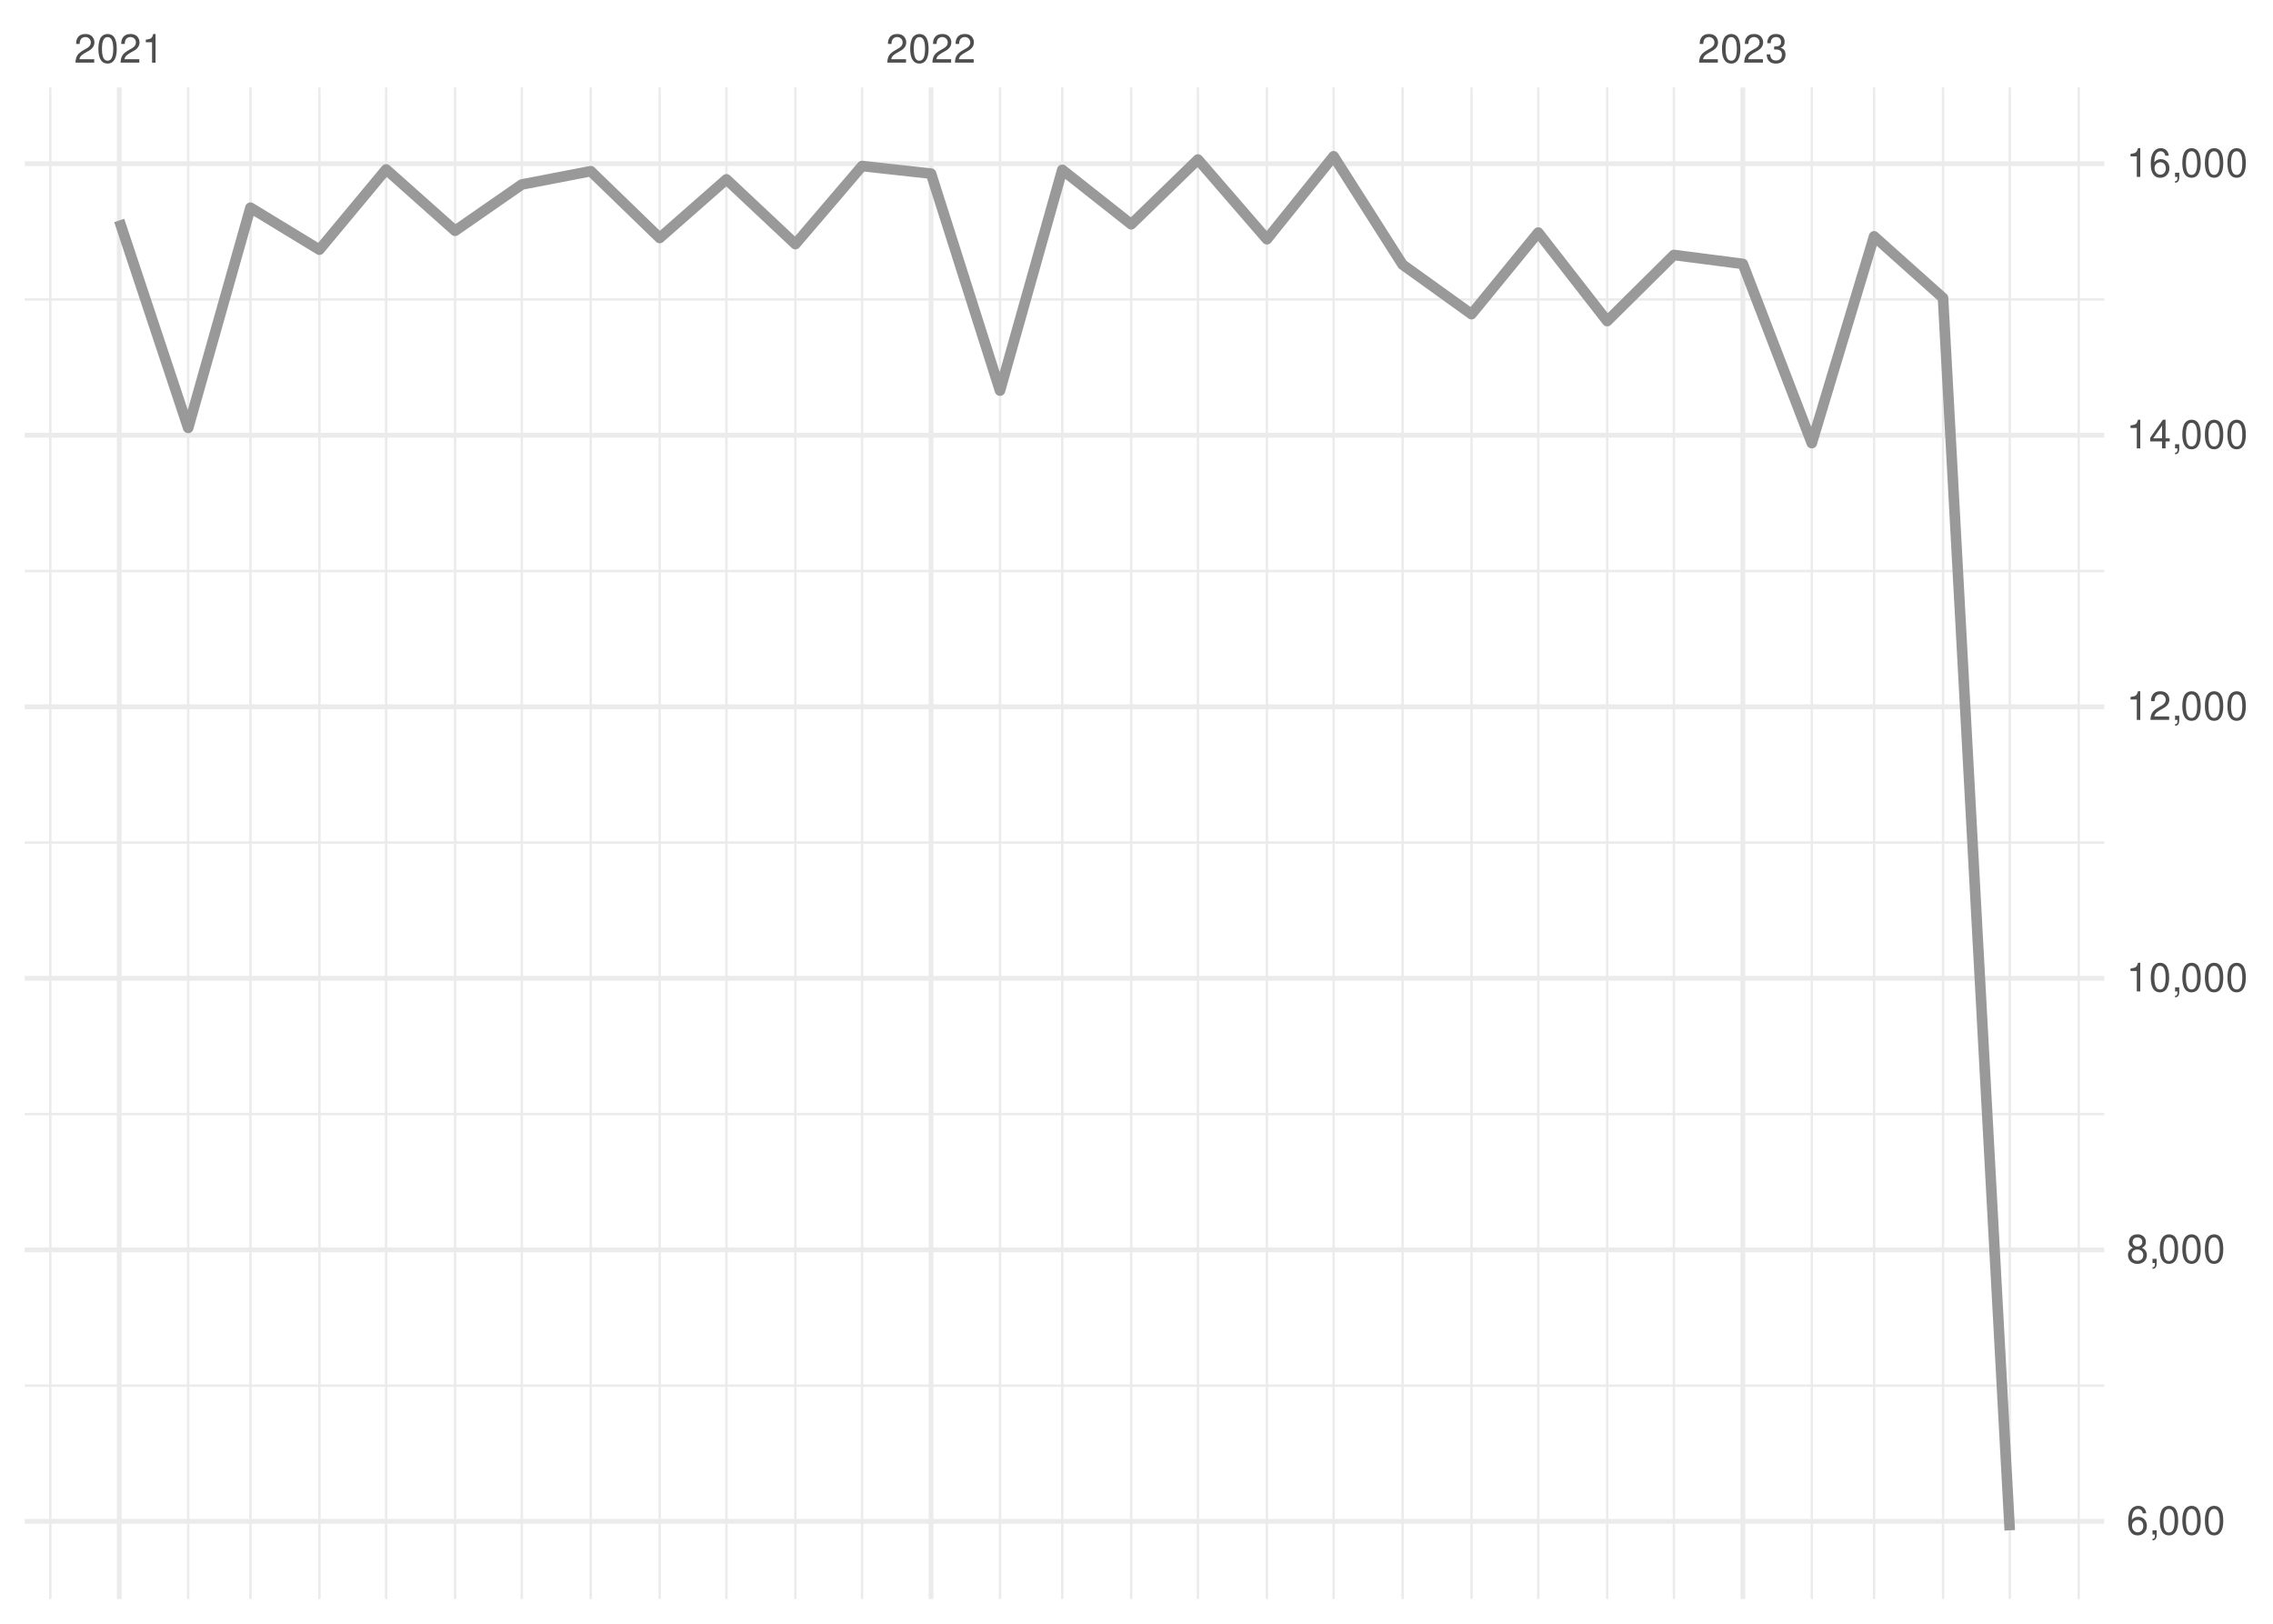
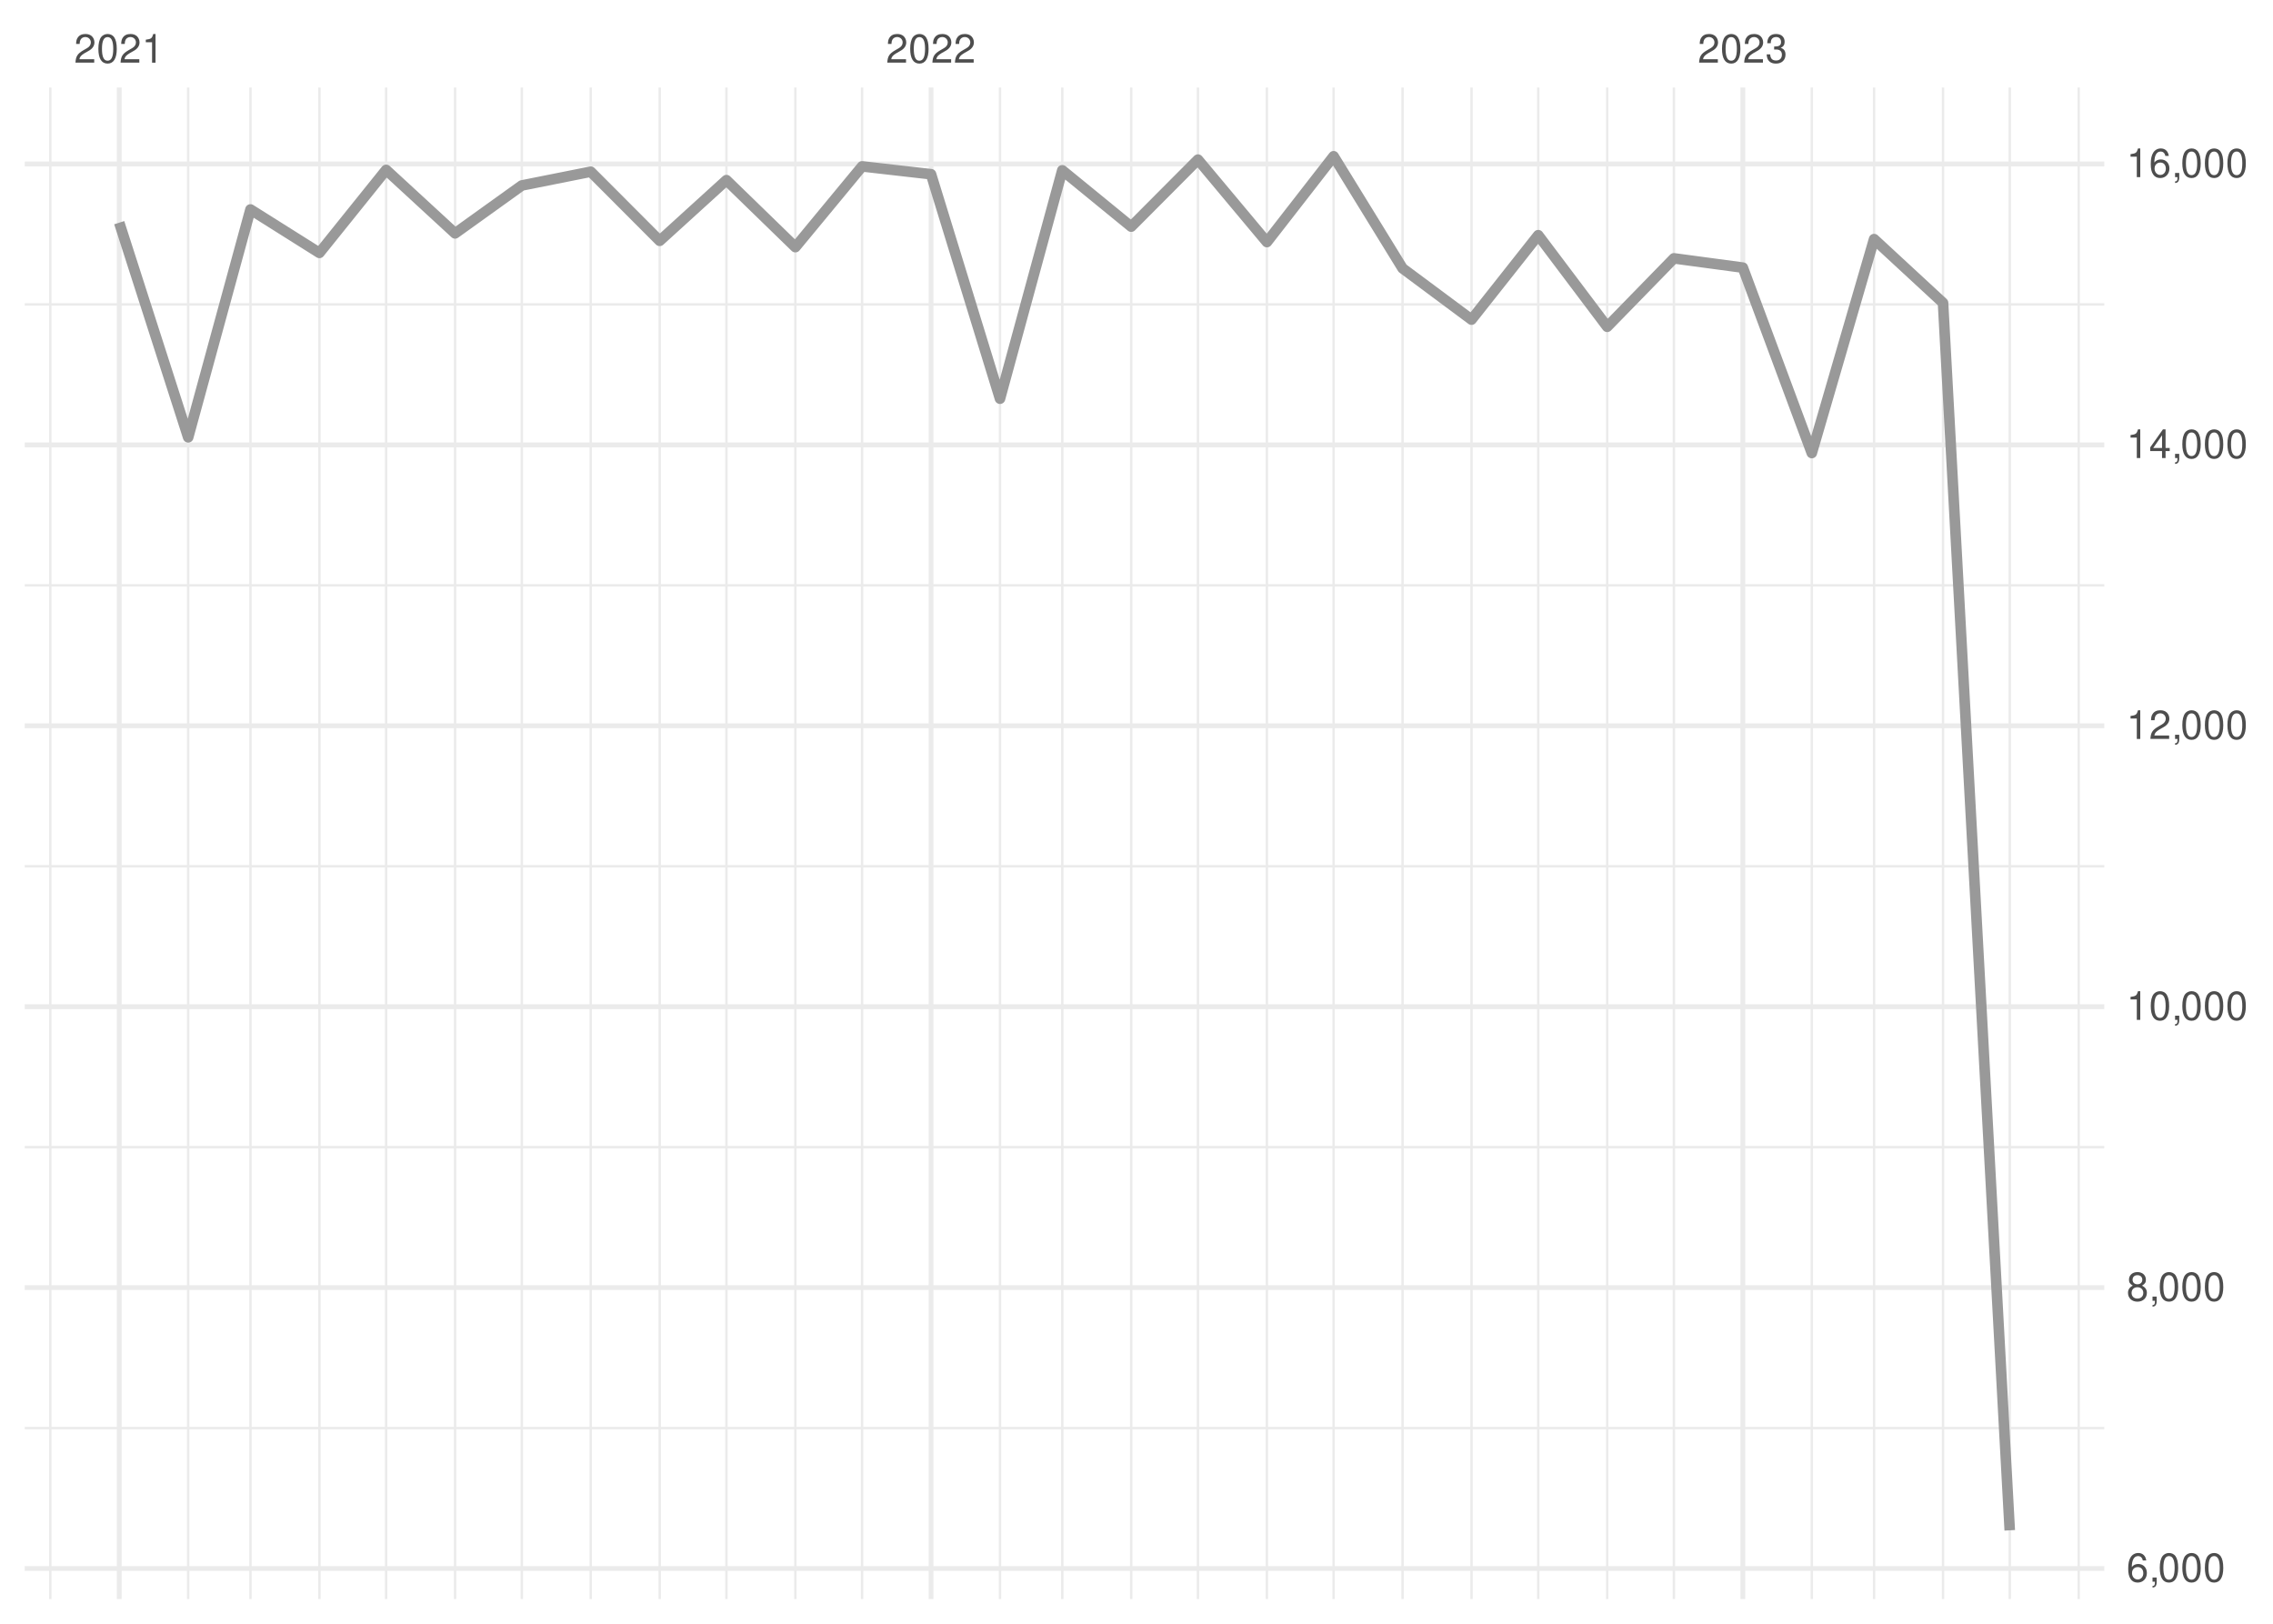
<svg xmlns="http://www.w3.org/2000/svg" xmlns:xlink="http://www.w3.org/1999/xlink" width="504pt" height="360pt" viewBox="0 0 504 360" version="1.1">
  <defs>
    <g>
      <symbol overflow="visible" id="glyph0-0">
        <path style="stroke:none;" d="" />
      </symbol>
      <symbol overflow="visible" id="glyph0-1">
        <path style="stroke:none;" d="M 4.453 -0.766 L 1.172 -0.766 C 1.25 -1.297 1.531 -1.625 2.297 -2.094 L 3.172 -2.594 C 4.047 -3.062 4.5 -3.719 4.5 -4.5 C 4.5 -5.031 4.281 -5.531 3.922 -5.875 C 3.547 -6.203 3.094 -6.359 2.5 -6.359 C 1.703 -6.359 1.125 -6.078 0.781 -5.531 C 0.547 -5.203 0.453 -4.797 0.438 -4.156 L 1.219 -4.156 C 1.234 -4.594 1.297 -4.844 1.406 -5.062 C 1.594 -5.438 2 -5.688 2.469 -5.688 C 3.172 -5.688 3.703 -5.172 3.703 -4.484 C 3.703 -3.969 3.406 -3.531 2.859 -3.219 L 2.047 -2.75 C 0.75 -2 0.375 -1.406 0.297 -0.016 L 4.453 -0.016 Z M 4.453 -0.766 " />
      </symbol>
      <symbol overflow="visible" id="glyph0-2">
        <path style="stroke:none;" d="M 2.422 -6.359 C 1.844 -6.359 1.312 -6.094 0.984 -5.672 C 0.578 -5.109 0.375 -4.25 0.375 -3.078 C 0.375 -0.938 1.078 0.203 2.422 0.203 C 3.734 0.203 4.453 -0.938 4.453 -3.031 C 4.453 -4.25 4.266 -5.078 3.859 -5.672 C 3.531 -6.109 3.016 -6.359 2.422 -6.359 Z M 2.422 -5.672 C 3.25 -5.672 3.672 -4.828 3.672 -3.094 C 3.672 -1.281 3.266 -0.438 2.406 -0.438 C 1.578 -0.438 1.172 -1.312 1.172 -3.062 C 1.172 -4.828 1.578 -5.672 2.422 -5.672 Z M 2.422 -5.672 " />
      </symbol>
      <symbol overflow="visible" id="glyph0-3">
        <path style="stroke:none;" d="M 2.281 -4.531 L 2.281 0 L 3.047 0 L 3.047 -6.359 L 2.547 -6.359 C 2.266 -5.391 2.094 -5.25 0.891 -5.094 L 0.891 -4.531 Z M 2.281 -4.531 " />
      </symbol>
      <symbol overflow="visible" id="glyph0-4">
        <path style="stroke:none;" d="M 1.938 -2.922 L 2.359 -2.922 C 3.203 -2.922 3.656 -2.531 3.656 -1.766 C 3.656 -0.969 3.172 -0.484 2.375 -0.484 C 1.516 -0.484 1.109 -0.922 1.062 -1.844 L 0.281 -1.844 C 0.312 -1.344 0.406 -1 0.547 -0.719 C 0.875 -0.109 1.484 0.203 2.344 0.203 C 3.625 0.203 4.453 -0.578 4.453 -1.781 C 4.453 -2.594 4.141 -3.031 3.391 -3.297 C 3.969 -3.531 4.266 -3.969 4.266 -4.609 C 4.266 -5.703 3.547 -6.359 2.359 -6.359 C 1.109 -6.359 0.438 -5.656 0.406 -4.312 L 1.188 -4.312 C 1.203 -4.703 1.234 -4.922 1.328 -5.109 C 1.5 -5.469 1.891 -5.688 2.375 -5.688 C 3.062 -5.688 3.469 -5.266 3.469 -4.578 C 3.469 -4.141 3.312 -3.859 2.969 -3.719 C 2.766 -3.625 2.484 -3.594 1.938 -3.578 Z M 1.938 -2.922 " />
      </symbol>
      <symbol overflow="visible" id="glyph0-5">
        <path style="stroke:none;" d="M 4.375 -4.703 C 4.234 -5.75 3.562 -6.359 2.609 -6.359 C 1.922 -6.359 1.312 -6.031 0.938 -5.453 C 0.547 -4.828 0.375 -4.062 0.375 -2.906 C 0.375 -1.828 0.531 -1.156 0.906 -0.594 C 1.234 -0.078 1.781 0.203 2.469 0.203 C 3.656 0.203 4.516 -0.688 4.516 -1.922 C 4.516 -3.094 3.719 -3.922 2.609 -3.922 C 1.984 -3.922 1.5 -3.688 1.172 -3.234 C 1.172 -4.797 1.672 -5.672 2.562 -5.672 C 3.109 -5.672 3.484 -5.328 3.609 -4.703 Z M 2.5 -3.234 C 3.25 -3.234 3.719 -2.703 3.719 -1.859 C 3.719 -1.062 3.188 -0.484 2.484 -0.484 C 1.766 -0.484 1.219 -1.094 1.219 -1.906 C 1.219 -2.688 1.734 -3.234 2.5 -3.234 Z M 2.5 -3.234 " />
      </symbol>
      <symbol overflow="visible" id="glyph0-6">
        <path style="stroke:none;" d="M 0.766 -0.922 L 0.766 0 L 1.297 0 L 1.297 0.156 C 1.297 0.766 1.172 0.938 0.766 0.953 L 0.766 1.297 C 1.344 1.312 1.688 0.891 1.688 0.141 L 1.688 -0.922 Z M 0.766 -0.922 " />
      </symbol>
      <symbol overflow="visible" id="glyph0-7">
        <path style="stroke:none;" d="M 3.438 -3.359 C 4.094 -3.75 4.297 -4.062 4.297 -4.656 C 4.297 -5.672 3.531 -6.359 2.422 -6.359 C 1.312 -6.359 0.547 -5.672 0.547 -4.672 C 0.547 -4.062 0.75 -3.75 1.391 -3.359 C 0.672 -2.984 0.328 -2.469 0.328 -1.766 C 0.328 -0.609 1.172 0.203 2.422 0.203 C 3.656 0.203 4.516 -0.609 4.516 -1.766 C 4.516 -2.469 4.156 -2.984 3.438 -3.359 Z M 2.422 -5.672 C 3.078 -5.672 3.5 -5.281 3.5 -4.641 C 3.5 -4.047 3.062 -3.656 2.422 -3.656 C 1.766 -3.656 1.344 -4.047 1.344 -4.656 C 1.344 -5.281 1.766 -5.672 2.422 -5.672 Z M 2.422 -3 C 3.188 -3 3.719 -2.484 3.719 -1.75 C 3.719 -0.984 3.203 -0.484 2.406 -0.484 C 1.641 -0.484 1.125 -1 1.125 -1.734 C 1.125 -2.5 1.641 -3 2.422 -3 Z M 2.422 -3 " />
      </symbol>
      <symbol overflow="visible" id="glyph0-8">
        <path style="stroke:none;" d="M 2.875 -1.547 L 2.875 0 L 3.656 0 L 3.656 -1.547 L 4.578 -1.547 L 4.578 -2.234 L 3.656 -2.234 L 3.656 -6.359 L 3.078 -6.359 L 0.25 -2.359 L 0.25 -1.547 Z M 2.875 -2.234 L 0.922 -2.234 L 2.875 -5.047 Z M 2.875 -2.234 " />
      </symbol>
    </g>
    <clipPath id="clip1">
-       <path d="M 5.48 306 L 466.59 306 L 466.59 308 L 5.48 308 Z M 5.48 306 " />
+       <path d="M 5.48 316 L 466.59 316 L 466.59 317 L 5.48 317 Z M 5.48 316 " />
    </clipPath>
    <clipPath id="clip2">
-       <path d="M 5.48 246 L 466.59 246 L 466.59 248 L 5.48 248 Z M 5.48 246 " />
+       <path d="M 5.48 254 L 466.59 254 L 466.59 255 L 5.48 255 Z M 5.48 254 " />
    </clipPath>
    <clipPath id="clip3">
-       <path d="M 5.48 186 L 466.59 186 L 466.59 188 L 5.48 188 Z M 5.48 186 " />
+       <path d="M 5.48 191 L 466.59 191 L 466.59 193 L 5.48 193 Z M 5.48 191 " />
    </clipPath>
    <clipPath id="clip4">
-       <path d="M 5.48 126 L 466.59 126 L 466.59 127 L 5.48 127 Z M 5.48 126 " />
+       <path d="M 5.48 129 L 466.59 129 L 466.59 131 L 5.48 131 Z M 5.48 129 " />
    </clipPath>
    <clipPath id="clip5">
-       <path d="M 5.48 66 L 466.59 66 L 466.59 67 L 5.48 67 Z M 5.48 66 " />
+       <path d="M 5.48 67 L 466.59 67 L 466.59 68 L 5.48 68 Z M 5.48 67 " />
    </clipPath>
    <clipPath id="clip6">
      <path d="M 10 19.41 L 12 19.41 L 12 354.52 L 10 354.52 Z M 10 19.41 " />
    </clipPath>
    <clipPath id="clip7">
      <path d="M 41 19.41 L 42 19.41 L 42 354.52 L 41 354.52 Z M 41 19.41 " />
    </clipPath>
    <clipPath id="clip8">
      <path d="M 55 19.41 L 56 19.41 L 56 354.52 L 55 354.52 Z M 55 19.41 " />
    </clipPath>
    <clipPath id="clip9">
      <path d="M 70 19.41 L 72 19.41 L 72 354.52 L 70 354.52 Z M 70 19.41 " />
    </clipPath>
    <clipPath id="clip10">
      <path d="M 85 19.41 L 86 19.41 L 86 354.52 L 85 354.52 Z M 85 19.41 " />
    </clipPath>
    <clipPath id="clip11">
      <path d="M 100 19.41 L 102 19.41 L 102 354.52 L 100 354.52 Z M 100 19.41 " />
    </clipPath>
    <clipPath id="clip12">
      <path d="M 115 19.41 L 116 19.41 L 116 354.52 L 115 354.52 Z M 115 19.41 " />
    </clipPath>
    <clipPath id="clip13">
      <path d="M 130 19.41 L 132 19.41 L 132 354.52 L 130 354.52 Z M 130 19.41 " />
    </clipPath>
    <clipPath id="clip14">
      <path d="M 146 19.41 L 147 19.41 L 147 354.52 L 146 354.52 Z M 146 19.41 " />
    </clipPath>
    <clipPath id="clip15">
      <path d="M 160 19.41 L 162 19.41 L 162 354.52 L 160 354.52 Z M 160 19.41 " />
    </clipPath>
    <clipPath id="clip16">
      <path d="M 176 19.41 L 177 19.41 L 177 354.52 L 176 354.52 Z M 176 19.41 " />
    </clipPath>
    <clipPath id="clip17">
      <path d="M 190 19.41 L 192 19.41 L 192 354.52 L 190 354.52 Z M 190 19.41 " />
    </clipPath>
    <clipPath id="clip18">
      <path d="M 221 19.41 L 222 19.41 L 222 354.52 L 221 354.52 Z M 221 19.41 " />
    </clipPath>
    <clipPath id="clip19">
      <path d="M 235 19.41 L 236 19.41 L 236 354.52 L 235 354.52 Z M 235 19.41 " />
    </clipPath>
    <clipPath id="clip20">
      <path d="M 250 19.41 L 252 19.41 L 252 354.52 L 250 354.52 Z M 250 19.41 " />
    </clipPath>
    <clipPath id="clip21">
      <path d="M 265 19.41 L 266 19.41 L 266 354.52 L 265 354.52 Z M 265 19.41 " />
    </clipPath>
    <clipPath id="clip22">
      <path d="M 280 19.41 L 282 19.41 L 282 354.52 L 280 354.52 Z M 280 19.41 " />
    </clipPath>
    <clipPath id="clip23">
      <path d="M 295 19.41 L 296 19.41 L 296 354.52 L 295 354.52 Z M 295 19.41 " />
    </clipPath>
    <clipPath id="clip24">
      <path d="M 310 19.41 L 312 19.41 L 312 354.52 L 310 354.52 Z M 310 19.41 " />
    </clipPath>
    <clipPath id="clip25">
      <path d="M 326 19.41 L 327 19.41 L 327 354.52 L 326 354.52 Z M 326 19.41 " />
    </clipPath>
    <clipPath id="clip26">
      <path d="M 340 19.41 L 342 19.41 L 342 354.52 L 340 354.52 Z M 340 19.41 " />
    </clipPath>
    <clipPath id="clip27">
      <path d="M 356 19.41 L 357 19.41 L 357 354.52 L 356 354.52 Z M 356 19.41 " />
    </clipPath>
    <clipPath id="clip28">
      <path d="M 370 19.41 L 372 19.41 L 372 354.52 L 370 354.52 Z M 370 19.41 " />
    </clipPath>
    <clipPath id="clip29">
      <path d="M 401 19.41 L 403 19.41 L 403 354.52 L 401 354.52 Z M 401 19.41 " />
    </clipPath>
    <clipPath id="clip30">
      <path d="M 415 19.41 L 416 19.41 L 416 354.52 L 415 354.52 Z M 415 19.41 " />
    </clipPath>
    <clipPath id="clip31">
      <path d="M 430 19.41 L 432 19.41 L 432 354.52 L 430 354.52 Z M 430 19.41 " />
    </clipPath>
    <clipPath id="clip32">
      <path d="M 445 19.41 L 446 19.41 L 446 354.52 L 445 354.52 Z M 445 19.41 " />
    </clipPath>
    <clipPath id="clip33">
      <path d="M 460 19.41 L 462 19.41 L 462 354.52 L 460 354.52 Z M 460 19.41 " />
    </clipPath>
    <clipPath id="clip34">
-       <path d="M 5.48 336 L 466.59 336 L 466.59 338 L 5.48 338 Z M 5.48 336 " />
+       <path d="M 5.48 347 L 466.59 347 L 466.59 349 L 5.48 349 Z M 5.48 347 " />
    </clipPath>
    <clipPath id="clip35">
-       <path d="M 5.48 276 L 466.59 276 L 466.59 278 L 5.48 278 Z M 5.48 276 " />
+       <path d="M 5.48 284 L 466.59 284 L 466.59 287 L 5.48 287 Z M 5.48 284 " />
    </clipPath>
    <clipPath id="clip36">
-       <path d="M 5.48 216 L 466.59 216 L 466.59 218 L 5.48 218 Z M 5.48 216 " />
+       <path d="M 5.48 222 L 466.59 222 L 466.59 224 L 5.48 224 Z M 5.48 222 " />
    </clipPath>
    <clipPath id="clip37">
-       <path d="M 5.48 156 L 466.59 156 L 466.59 158 L 5.48 158 Z M 5.48 156 " />
+       <path d="M 5.48 160 L 466.59 160 L 466.59 162 L 5.48 162 Z M 5.48 160 " />
    </clipPath>
    <clipPath id="clip38">
-       <path d="M 5.48 95 L 466.59 95 L 466.59 98 L 5.48 98 Z M 5.48 95 " />
+       <path d="M 5.48 98 L 466.59 98 L 466.59 100 L 5.48 100 Z M 5.48 98 " />
    </clipPath>
    <clipPath id="clip39">
      <path d="M 5.48 35 L 466.59 35 L 466.59 37 L 5.48 37 Z M 5.48 35 " />
    </clipPath>
    <clipPath id="clip40">
      <path d="M 25 19.41 L 27 19.41 L 27 354.52 L 25 354.52 Z M 25 19.41 " />
    </clipPath>
    <clipPath id="clip41">
      <path d="M 205 19.41 L 207 19.41 L 207 354.52 L 205 354.52 Z M 205 19.41 " />
    </clipPath>
    <clipPath id="clip42">
      <path d="M 385 19.41 L 387 19.41 L 387 354.52 L 385 354.52 Z M 385 19.41 " />
    </clipPath>
  </defs>
  <g id="surface26">
    <rect x="0" y="0" width="504" height="360" style="fill:rgb(100%,100%,100%);fill-opacity:1;stroke:none;" />
    <g clip-path="url(#clip1)" clip-rule="nonzero">
-       <path style="fill:none;stroke-width:0.533;stroke-linecap:butt;stroke-linejoin:round;stroke:rgb(92.157%,92.157%,92.157%);stroke-opacity:1;stroke-miterlimit:10;" d="M 5.48 307.203 L 466.59 307.203 " />
+       <path style="fill:none;stroke-width:0.533;stroke-linecap:butt;stroke-linejoin:round;stroke:rgb(92.157%,92.157%,92.157%);stroke-opacity:1;stroke-miterlimit:10;" d="M 5.48 316.617 L 466.59 316.617 " />
    </g>
    <g clip-path="url(#clip2)" clip-rule="nonzero">
-       <path style="fill:none;stroke-width:0.533;stroke-linecap:butt;stroke-linejoin:round;stroke:rgb(92.157%,92.157%,92.157%);stroke-opacity:1;stroke-miterlimit:10;" d="M 5.48 247 L 466.59 247 " />
+       <path style="fill:none;stroke-width:0.533;stroke-linecap:butt;stroke-linejoin:round;stroke:rgb(92.157%,92.157%,92.157%);stroke-opacity:1;stroke-miterlimit:10;" d="M 5.48 254.336 L 466.59 254.336 " />
    </g>
    <g clip-path="url(#clip3)" clip-rule="nonzero">
-       <path style="fill:none;stroke-width:0.533;stroke-linecap:butt;stroke-linejoin:round;stroke:rgb(92.157%,92.157%,92.157%);stroke-opacity:1;stroke-miterlimit:10;" d="M 5.48 186.801 L 466.59 186.801 " />
+       <path style="fill:none;stroke-width:0.533;stroke-linecap:butt;stroke-linejoin:round;stroke:rgb(92.157%,92.157%,92.157%);stroke-opacity:1;stroke-miterlimit:10;" d="M 5.48 192.059 L 466.59 192.059 " />
    </g>
    <g clip-path="url(#clip4)" clip-rule="nonzero">
-       <path style="fill:none;stroke-width:0.533;stroke-linecap:butt;stroke-linejoin:round;stroke:rgb(92.157%,92.157%,92.157%);stroke-opacity:1;stroke-miterlimit:10;" d="M 5.48 126.602 L 466.59 126.602 " />
+       <path style="fill:none;stroke-width:0.533;stroke-linecap:butt;stroke-linejoin:round;stroke:rgb(92.157%,92.157%,92.157%);stroke-opacity:1;stroke-miterlimit:10;" d="M 5.48 129.777 L 466.59 129.777 " />
    </g>
    <g clip-path="url(#clip5)" clip-rule="nonzero">
-       <path style="fill:none;stroke-width:0.533;stroke-linecap:butt;stroke-linejoin:round;stroke:rgb(92.157%,92.157%,92.157%);stroke-opacity:1;stroke-miterlimit:10;" d="M 5.48 66.398 L 466.59 66.398 " />
+       <path style="fill:none;stroke-width:0.533;stroke-linecap:butt;stroke-linejoin:round;stroke:rgb(92.157%,92.157%,92.157%);stroke-opacity:1;stroke-miterlimit:10;" d="M 5.48 67.496 L 466.59 67.496 " />
    </g>
    <g clip-path="url(#clip6)" clip-rule="nonzero">
      <path style="fill:none;stroke-width:0.533;stroke-linecap:butt;stroke-linejoin:round;stroke:rgb(92.157%,92.157%,92.157%);stroke-opacity:1;stroke-miterlimit:10;" d="M 11.152 354.52 L 11.152 19.41 " />
    </g>
    <g clip-path="url(#clip7)" clip-rule="nonzero">
      <path style="fill:none;stroke-width:0.533;stroke-linecap:butt;stroke-linejoin:round;stroke:rgb(92.157%,92.157%,92.157%);stroke-opacity:1;stroke-miterlimit:10;" d="M 41.727 354.52 L 41.727 19.41 " />
    </g>
    <g clip-path="url(#clip8)" clip-rule="nonzero">
      <path style="fill:none;stroke-width:0.533;stroke-linecap:butt;stroke-linejoin:round;stroke:rgb(92.157%,92.157%,92.157%);stroke-opacity:1;stroke-miterlimit:10;" d="M 55.535 354.52 L 55.535 19.41 " />
    </g>
    <g clip-path="url(#clip9)" clip-rule="nonzero">
      <path style="fill:none;stroke-width:0.533;stroke-linecap:butt;stroke-linejoin:round;stroke:rgb(92.157%,92.157%,92.157%);stroke-opacity:1;stroke-miterlimit:10;" d="M 70.824 354.52 L 70.824 19.41 " />
    </g>
    <g clip-path="url(#clip10)" clip-rule="nonzero">
      <path style="fill:none;stroke-width:0.533;stroke-linecap:butt;stroke-linejoin:round;stroke:rgb(92.157%,92.157%,92.157%);stroke-opacity:1;stroke-miterlimit:10;" d="M 85.617 354.52 L 85.617 19.41 " />
    </g>
    <g clip-path="url(#clip11)" clip-rule="nonzero">
      <path style="fill:none;stroke-width:0.533;stroke-linecap:butt;stroke-linejoin:round;stroke:rgb(92.157%,92.157%,92.157%);stroke-opacity:1;stroke-miterlimit:10;" d="M 100.906 354.52 L 100.906 19.41 " />
    </g>
    <g clip-path="url(#clip12)" clip-rule="nonzero">
      <path style="fill:none;stroke-width:0.533;stroke-linecap:butt;stroke-linejoin:round;stroke:rgb(92.157%,92.157%,92.157%);stroke-opacity:1;stroke-miterlimit:10;" d="M 115.703 354.52 L 115.703 19.41 " />
    </g>
    <g clip-path="url(#clip13)" clip-rule="nonzero">
      <path style="fill:none;stroke-width:0.533;stroke-linecap:butt;stroke-linejoin:round;stroke:rgb(92.157%,92.157%,92.157%);stroke-opacity:1;stroke-miterlimit:10;" d="M 130.988 354.52 L 130.988 19.41 " />
    </g>
    <g clip-path="url(#clip14)" clip-rule="nonzero">
      <path style="fill:none;stroke-width:0.533;stroke-linecap:butt;stroke-linejoin:round;stroke:rgb(92.157%,92.157%,92.157%);stroke-opacity:1;stroke-miterlimit:10;" d="M 146.277 354.52 L 146.277 19.41 " />
    </g>
    <g clip-path="url(#clip15)" clip-rule="nonzero">
      <path style="fill:none;stroke-width:0.533;stroke-linecap:butt;stroke-linejoin:round;stroke:rgb(92.157%,92.157%,92.157%);stroke-opacity:1;stroke-miterlimit:10;" d="M 161.074 354.52 L 161.074 19.41 " />
    </g>
    <g clip-path="url(#clip16)" clip-rule="nonzero">
      <path style="fill:none;stroke-width:0.533;stroke-linecap:butt;stroke-linejoin:round;stroke:rgb(92.157%,92.157%,92.157%);stroke-opacity:1;stroke-miterlimit:10;" d="M 176.359 354.52 L 176.359 19.41 " />
    </g>
    <g clip-path="url(#clip17)" clip-rule="nonzero">
      <path style="fill:none;stroke-width:0.533;stroke-linecap:butt;stroke-linejoin:round;stroke:rgb(92.157%,92.157%,92.157%);stroke-opacity:1;stroke-miterlimit:10;" d="M 191.156 354.52 L 191.156 19.41 " />
    </g>
    <g clip-path="url(#clip18)" clip-rule="nonzero">
      <path style="fill:none;stroke-width:0.533;stroke-linecap:butt;stroke-linejoin:round;stroke:rgb(92.157%,92.157%,92.157%);stroke-opacity:1;stroke-miterlimit:10;" d="M 221.734 354.52 L 221.734 19.41 " />
    </g>
    <g clip-path="url(#clip19)" clip-rule="nonzero">
      <path style="fill:none;stroke-width:0.533;stroke-linecap:butt;stroke-linejoin:round;stroke:rgb(92.157%,92.157%,92.157%);stroke-opacity:1;stroke-miterlimit:10;" d="M 235.543 354.52 L 235.543 19.41 " />
    </g>
    <g clip-path="url(#clip20)" clip-rule="nonzero">
      <path style="fill:none;stroke-width:0.533;stroke-linecap:butt;stroke-linejoin:round;stroke:rgb(92.157%,92.157%,92.157%);stroke-opacity:1;stroke-miterlimit:10;" d="M 250.828 354.52 L 250.828 19.41 " />
    </g>
    <g clip-path="url(#clip21)" clip-rule="nonzero">
      <path style="fill:none;stroke-width:0.533;stroke-linecap:butt;stroke-linejoin:round;stroke:rgb(92.157%,92.157%,92.157%);stroke-opacity:1;stroke-miterlimit:10;" d="M 265.625 354.52 L 265.625 19.41 " />
    </g>
    <g clip-path="url(#clip22)" clip-rule="nonzero">
      <path style="fill:none;stroke-width:0.533;stroke-linecap:butt;stroke-linejoin:round;stroke:rgb(92.157%,92.157%,92.157%);stroke-opacity:1;stroke-miterlimit:10;" d="M 280.914 354.52 L 280.914 19.41 " />
    </g>
    <g clip-path="url(#clip23)" clip-rule="nonzero">
      <path style="fill:none;stroke-width:0.533;stroke-linecap:butt;stroke-linejoin:round;stroke:rgb(92.157%,92.157%,92.157%);stroke-opacity:1;stroke-miterlimit:10;" d="M 295.707 354.52 L 295.707 19.41 " />
    </g>
    <g clip-path="url(#clip24)" clip-rule="nonzero">
      <path style="fill:none;stroke-width:0.533;stroke-linecap:butt;stroke-linejoin:round;stroke:rgb(92.157%,92.157%,92.157%);stroke-opacity:1;stroke-miterlimit:10;" d="M 310.996 354.52 L 310.996 19.41 " />
    </g>
    <g clip-path="url(#clip25)" clip-rule="nonzero">
      <path style="fill:none;stroke-width:0.533;stroke-linecap:butt;stroke-linejoin:round;stroke:rgb(92.157%,92.157%,92.157%);stroke-opacity:1;stroke-miterlimit:10;" d="M 326.285 354.52 L 326.285 19.41 " />
    </g>
    <g clip-path="url(#clip26)" clip-rule="nonzero">
      <path style="fill:none;stroke-width:0.533;stroke-linecap:butt;stroke-linejoin:round;stroke:rgb(92.157%,92.157%,92.157%);stroke-opacity:1;stroke-miterlimit:10;" d="M 341.078 354.52 L 341.078 19.41 " />
    </g>
    <g clip-path="url(#clip27)" clip-rule="nonzero">
      <path style="fill:none;stroke-width:0.533;stroke-linecap:butt;stroke-linejoin:round;stroke:rgb(92.157%,92.157%,92.157%);stroke-opacity:1;stroke-miterlimit:10;" d="M 356.367 354.52 L 356.367 19.41 " />
    </g>
    <g clip-path="url(#clip28)" clip-rule="nonzero">
      <path style="fill:none;stroke-width:0.533;stroke-linecap:butt;stroke-linejoin:round;stroke:rgb(92.157%,92.157%,92.157%);stroke-opacity:1;stroke-miterlimit:10;" d="M 371.16 354.52 L 371.16 19.41 " />
    </g>
    <g clip-path="url(#clip29)" clip-rule="nonzero">
      <path style="fill:none;stroke-width:0.533;stroke-linecap:butt;stroke-linejoin:round;stroke:rgb(92.157%,92.157%,92.157%);stroke-opacity:1;stroke-miterlimit:10;" d="M 401.738 354.52 L 401.738 19.41 " />
    </g>
    <g clip-path="url(#clip30)" clip-rule="nonzero">
      <path style="fill:none;stroke-width:0.533;stroke-linecap:butt;stroke-linejoin:round;stroke:rgb(92.157%,92.157%,92.157%);stroke-opacity:1;stroke-miterlimit:10;" d="M 415.547 354.52 L 415.547 19.41 " />
    </g>
    <g clip-path="url(#clip31)" clip-rule="nonzero">
      <path style="fill:none;stroke-width:0.533;stroke-linecap:butt;stroke-linejoin:round;stroke:rgb(92.157%,92.157%,92.157%);stroke-opacity:1;stroke-miterlimit:10;" d="M 430.836 354.52 L 430.836 19.41 " />
    </g>
    <g clip-path="url(#clip32)" clip-rule="nonzero">
      <path style="fill:none;stroke-width:0.533;stroke-linecap:butt;stroke-linejoin:round;stroke:rgb(92.157%,92.157%,92.157%);stroke-opacity:1;stroke-miterlimit:10;" d="M 445.629 354.52 L 445.629 19.41 " />
    </g>
    <g clip-path="url(#clip33)" clip-rule="nonzero">
      <path style="fill:none;stroke-width:0.533;stroke-linecap:butt;stroke-linejoin:round;stroke:rgb(92.157%,92.157%,92.157%);stroke-opacity:1;stroke-miterlimit:10;" d="M 460.918 354.52 L 460.918 19.41 " />
    </g>
    <g clip-path="url(#clip34)" clip-rule="nonzero">
-       <path style="fill:none;stroke-width:1.067;stroke-linecap:butt;stroke-linejoin:round;stroke:rgb(92.157%,92.157%,92.157%);stroke-opacity:1;stroke-miterlimit:10;" d="M 5.48 337.301 L 466.59 337.301 " />
+       <path style="fill:none;stroke-width:1.067;stroke-linecap:butt;stroke-linejoin:round;stroke:rgb(92.157%,92.157%,92.157%);stroke-opacity:1;stroke-miterlimit:10;" d="M 5.48 347.758 L 466.59 347.758 " />
    </g>
    <g clip-path="url(#clip35)" clip-rule="nonzero">
-       <path style="fill:none;stroke-width:1.067;stroke-linecap:butt;stroke-linejoin:round;stroke:rgb(92.157%,92.157%,92.157%);stroke-opacity:1;stroke-miterlimit:10;" d="M 5.48 277.102 L 466.59 277.102 " />
+       <path style="fill:none;stroke-width:1.067;stroke-linecap:butt;stroke-linejoin:round;stroke:rgb(92.157%,92.157%,92.157%);stroke-opacity:1;stroke-miterlimit:10;" d="M 5.48 285.477 L 466.59 285.477 " />
    </g>
    <g clip-path="url(#clip36)" clip-rule="nonzero">
-       <path style="fill:none;stroke-width:1.067;stroke-linecap:butt;stroke-linejoin:round;stroke:rgb(92.157%,92.157%,92.157%);stroke-opacity:1;stroke-miterlimit:10;" d="M 5.48 216.902 L 466.59 216.902 " />
+       <path style="fill:none;stroke-width:1.067;stroke-linecap:butt;stroke-linejoin:round;stroke:rgb(92.157%,92.157%,92.157%);stroke-opacity:1;stroke-miterlimit:10;" d="M 5.48 223.199 L 466.59 223.199 " />
    </g>
    <g clip-path="url(#clip37)" clip-rule="nonzero">
-       <path style="fill:none;stroke-width:1.067;stroke-linecap:butt;stroke-linejoin:round;stroke:rgb(92.157%,92.157%,92.157%);stroke-opacity:1;stroke-miterlimit:10;" d="M 5.48 156.699 L 466.59 156.699 " />
+       <path style="fill:none;stroke-width:1.067;stroke-linecap:butt;stroke-linejoin:round;stroke:rgb(92.157%,92.157%,92.157%);stroke-opacity:1;stroke-miterlimit:10;" d="M 5.48 160.918 L 466.59 160.918 " />
    </g>
    <g clip-path="url(#clip38)" clip-rule="nonzero">
-       <path style="fill:none;stroke-width:1.067;stroke-linecap:butt;stroke-linejoin:round;stroke:rgb(92.157%,92.157%,92.157%);stroke-opacity:1;stroke-miterlimit:10;" d="M 5.48 96.5 L 466.59 96.5 " />
+       <path style="fill:none;stroke-width:1.067;stroke-linecap:butt;stroke-linejoin:round;stroke:rgb(92.157%,92.157%,92.157%);stroke-opacity:1;stroke-miterlimit:10;" d="M 5.48 98.637 L 466.59 98.637 " />
    </g>
    <g clip-path="url(#clip39)" clip-rule="nonzero">
-       <path style="fill:none;stroke-width:1.067;stroke-linecap:butt;stroke-linejoin:round;stroke:rgb(92.157%,92.157%,92.157%);stroke-opacity:1;stroke-miterlimit:10;" d="M 5.48 36.297 L 466.59 36.297 " />
+       <path style="fill:none;stroke-width:1.067;stroke-linecap:butt;stroke-linejoin:round;stroke:rgb(92.157%,92.157%,92.157%);stroke-opacity:1;stroke-miterlimit:10;" d="M 5.48 36.355 L 466.59 36.355 " />
    </g>
    <g clip-path="url(#clip40)" clip-rule="nonzero">
      <path style="fill:none;stroke-width:1.067;stroke-linecap:butt;stroke-linejoin:round;stroke:rgb(92.157%,92.157%,92.157%);stroke-opacity:1;stroke-miterlimit:10;" d="M 26.438 354.52 L 26.438 19.41 " />
    </g>
    <g clip-path="url(#clip41)" clip-rule="nonzero">
      <path style="fill:none;stroke-width:1.067;stroke-linecap:butt;stroke-linejoin:round;stroke:rgb(92.157%,92.157%,92.157%);stroke-opacity:1;stroke-miterlimit:10;" d="M 206.445 354.52 L 206.445 19.41 " />
    </g>
    <g clip-path="url(#clip42)" clip-rule="nonzero">
      <path style="fill:none;stroke-width:1.067;stroke-linecap:butt;stroke-linejoin:round;stroke:rgb(92.157%,92.157%,92.157%);stroke-opacity:1;stroke-miterlimit:10;" d="M 386.449 354.52 L 386.449 19.41 " />
    </g>
-     <path style="fill:none;stroke-width:2.347;stroke-linecap:butt;stroke-linejoin:round;stroke:rgb(60%,60%,60%);stroke-opacity:1;stroke-miterlimit:10;" d="M 26.438 48.879 L 41.727 94.875 L 55.535 46.051 L 70.824 55.352 L 85.617 37.562 L 100.906 51.168 L 115.703 40.902 L 130.988 37.953 L 146.277 52.762 L 161.074 39.762 L 176.359 54.117 L 191.156 36.809 L 206.445 38.496 L 221.734 86.598 L 235.543 37.652 L 250.828 49.723 L 265.625 35.367 L 280.914 53.035 L 295.707 34.645 L 310.996 58.664 L 326.285 69.648 L 341.078 51.559 L 356.367 71.184 L 371.16 56.527 L 386.449 58.512 L 401.738 98.246 L 415.547 52.402 L 430.836 66.066 L 445.629 339.289 " />
+     <path style="fill:none;stroke-width:2.347;stroke-linecap:butt;stroke-linejoin:round;stroke:rgb(60%,60%,60%);stroke-opacity:1;stroke-miterlimit:10;" d="M 26.438 49.371 L 41.727 96.953 L 55.535 46.445 L 70.824 56.066 L 85.617 37.664 L 100.906 51.738 L 115.703 41.121 L 130.988 38.07 L 146.277 53.391 L 161.074 39.938 L 176.359 54.789 L 191.156 36.887 L 206.445 38.629 L 221.734 88.391 L 235.543 37.758 L 250.828 50.246 L 265.625 35.391 L 280.914 53.668 L 295.707 34.645 L 310.996 59.492 L 326.285 70.859 L 341.078 52.145 L 356.367 72.449 L 371.16 57.281 L 386.449 59.336 L 401.738 100.441 L 415.547 53.016 L 430.836 67.152 L 445.629 339.289 " />
    <g style="fill:rgb(30.196%,30.196%,30.196%);fill-opacity:1;">
      <use xlink:href="#glyph0-1" x="16.438" y="13.896" />
      <use xlink:href="#glyph0-2" x="21.438" y="13.896" />
      <use xlink:href="#glyph0-1" x="26.438" y="13.896" />
      <use xlink:href="#glyph0-3" x="31.438" y="13.896" />
    </g>
    <g style="fill:rgb(30.196%,30.196%,30.196%);fill-opacity:1;">
      <use xlink:href="#glyph0-1" x="196.445" y="13.896" />
      <use xlink:href="#glyph0-2" x="201.445" y="13.896" />
      <use xlink:href="#glyph0-1" x="206.445" y="13.896" />
      <use xlink:href="#glyph0-1" x="211.445" y="13.896" />
    </g>
    <g style="fill:rgb(30.196%,30.196%,30.196%);fill-opacity:1;">
      <use xlink:href="#glyph0-1" x="376.449" y="13.896" />
      <use xlink:href="#glyph0-2" x="381.449" y="13.896" />
      <use xlink:href="#glyph0-1" x="386.449" y="13.896" />
      <use xlink:href="#glyph0-4" x="391.449" y="13.896" />
    </g>
    <g style="fill:rgb(30.196%,30.196%,30.196%);fill-opacity:1;">
-       <use xlink:href="#glyph0-5" x="471.52" y="340.216" />
-       <use xlink:href="#glyph0-6" x="476.52" y="340.216" />
-       <use xlink:href="#glyph0-2" x="478.52" y="340.216" />
-       <use xlink:href="#glyph0-2" x="483.52" y="340.216" />
-       <use xlink:href="#glyph0-2" x="488.52" y="340.216" />
-     </g>
-     <g style="fill:rgb(30.196%,30.196%,30.196%);fill-opacity:1;">
-       <use xlink:href="#glyph0-7" x="471.52" y="280.017" />
-       <use xlink:href="#glyph0-6" x="476.52" y="280.017" />
-       <use xlink:href="#glyph0-2" x="478.52" y="280.017" />
-       <use xlink:href="#glyph0-2" x="483.52" y="280.017" />
-       <use xlink:href="#glyph0-2" x="488.52" y="280.017" />
-     </g>
-     <g style="fill:rgb(30.196%,30.196%,30.196%);fill-opacity:1;">
-       <use xlink:href="#glyph0-3" x="471.52" y="219.817" />
-       <use xlink:href="#glyph0-2" x="476.52" y="219.817" />
-       <use xlink:href="#glyph0-6" x="481.52" y="219.817" />
-       <use xlink:href="#glyph0-2" x="483.52" y="219.817" />
-       <use xlink:href="#glyph0-2" x="488.52" y="219.817" />
-       <use xlink:href="#glyph0-2" x="493.52" y="219.817" />
-     </g>
-     <g style="fill:rgb(30.196%,30.196%,30.196%);fill-opacity:1;">
-       <use xlink:href="#glyph0-3" x="471.52" y="159.614" />
-       <use xlink:href="#glyph0-1" x="476.52" y="159.614" />
-       <use xlink:href="#glyph0-6" x="481.52" y="159.614" />
-       <use xlink:href="#glyph0-2" x="483.52" y="159.614" />
-       <use xlink:href="#glyph0-2" x="488.52" y="159.614" />
-       <use xlink:href="#glyph0-2" x="493.52" y="159.614" />
-     </g>
-     <g style="fill:rgb(30.196%,30.196%,30.196%);fill-opacity:1;">
-       <use xlink:href="#glyph0-3" x="471.52" y="99.415" />
-       <use xlink:href="#glyph0-8" x="476.52" y="99.415" />
-       <use xlink:href="#glyph0-6" x="481.52" y="99.415" />
-       <use xlink:href="#glyph0-2" x="483.52" y="99.415" />
-       <use xlink:href="#glyph0-2" x="488.52" y="99.415" />
-       <use xlink:href="#glyph0-2" x="493.52" y="99.415" />
-     </g>
-     <g style="fill:rgb(30.196%,30.196%,30.196%);fill-opacity:1;">
-       <use xlink:href="#glyph0-3" x="471.52" y="39.212" />
-       <use xlink:href="#glyph0-5" x="476.52" y="39.212" />
-       <use xlink:href="#glyph0-6" x="481.52" y="39.212" />
-       <use xlink:href="#glyph0-2" x="483.52" y="39.212" />
-       <use xlink:href="#glyph0-2" x="488.52" y="39.212" />
-       <use xlink:href="#glyph0-2" x="493.52" y="39.212" />
+       <use xlink:href="#glyph0-5" x="471.52" y="350.673" />
+       <use xlink:href="#glyph0-6" x="476.52" y="350.673" />
+       <use xlink:href="#glyph0-2" x="478.52" y="350.673" />
+       <use xlink:href="#glyph0-2" x="483.52" y="350.673" />
+       <use xlink:href="#glyph0-2" x="488.52" y="350.673" />
+     </g>
+     <g style="fill:rgb(30.196%,30.196%,30.196%);fill-opacity:1;">
+       <use xlink:href="#glyph0-7" x="471.52" y="288.392" />
+       <use xlink:href="#glyph0-6" x="476.52" y="288.392" />
+       <use xlink:href="#glyph0-2" x="478.52" y="288.392" />
+       <use xlink:href="#glyph0-2" x="483.52" y="288.392" />
+       <use xlink:href="#glyph0-2" x="488.52" y="288.392" />
+     </g>
+     <g style="fill:rgb(30.196%,30.196%,30.196%);fill-opacity:1;">
+       <use xlink:href="#glyph0-3" x="471.52" y="226.114" />
+       <use xlink:href="#glyph0-2" x="476.52" y="226.114" />
+       <use xlink:href="#glyph0-6" x="481.52" y="226.114" />
+       <use xlink:href="#glyph0-2" x="483.52" y="226.114" />
+       <use xlink:href="#glyph0-2" x="488.52" y="226.114" />
+       <use xlink:href="#glyph0-2" x="493.52" y="226.114" />
+     </g>
+     <g style="fill:rgb(30.196%,30.196%,30.196%);fill-opacity:1;">
+       <use xlink:href="#glyph0-3" x="471.52" y="163.833" />
+       <use xlink:href="#glyph0-1" x="476.52" y="163.833" />
+       <use xlink:href="#glyph0-6" x="481.52" y="163.833" />
+       <use xlink:href="#glyph0-2" x="483.52" y="163.833" />
+       <use xlink:href="#glyph0-2" x="488.52" y="163.833" />
+       <use xlink:href="#glyph0-2" x="493.52" y="163.833" />
+     </g>
+     <g style="fill:rgb(30.196%,30.196%,30.196%);fill-opacity:1;">
+       <use xlink:href="#glyph0-3" x="471.52" y="101.552" />
+       <use xlink:href="#glyph0-8" x="476.52" y="101.552" />
+       <use xlink:href="#glyph0-6" x="481.52" y="101.552" />
+       <use xlink:href="#glyph0-2" x="483.52" y="101.552" />
+       <use xlink:href="#glyph0-2" x="488.52" y="101.552" />
+       <use xlink:href="#glyph0-2" x="493.52" y="101.552" />
+     </g>
+     <g style="fill:rgb(30.196%,30.196%,30.196%);fill-opacity:1;">
+       <use xlink:href="#glyph0-3" x="471.52" y="39.271" />
+       <use xlink:href="#glyph0-5" x="476.52" y="39.271" />
+       <use xlink:href="#glyph0-6" x="481.52" y="39.271" />
+       <use xlink:href="#glyph0-2" x="483.52" y="39.271" />
+       <use xlink:href="#glyph0-2" x="488.52" y="39.271" />
+       <use xlink:href="#glyph0-2" x="493.52" y="39.271" />
    </g>
  </g>
</svg>
